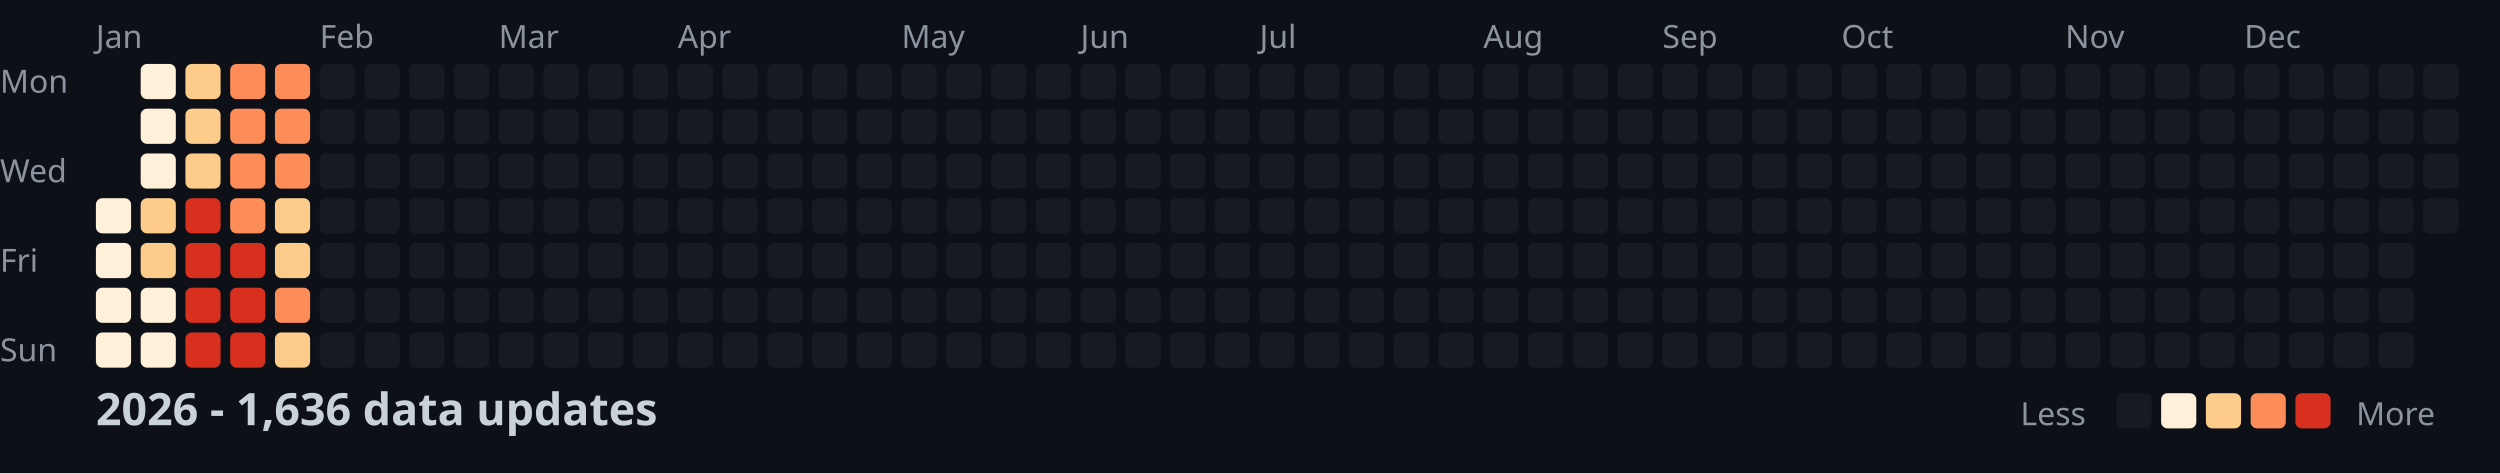
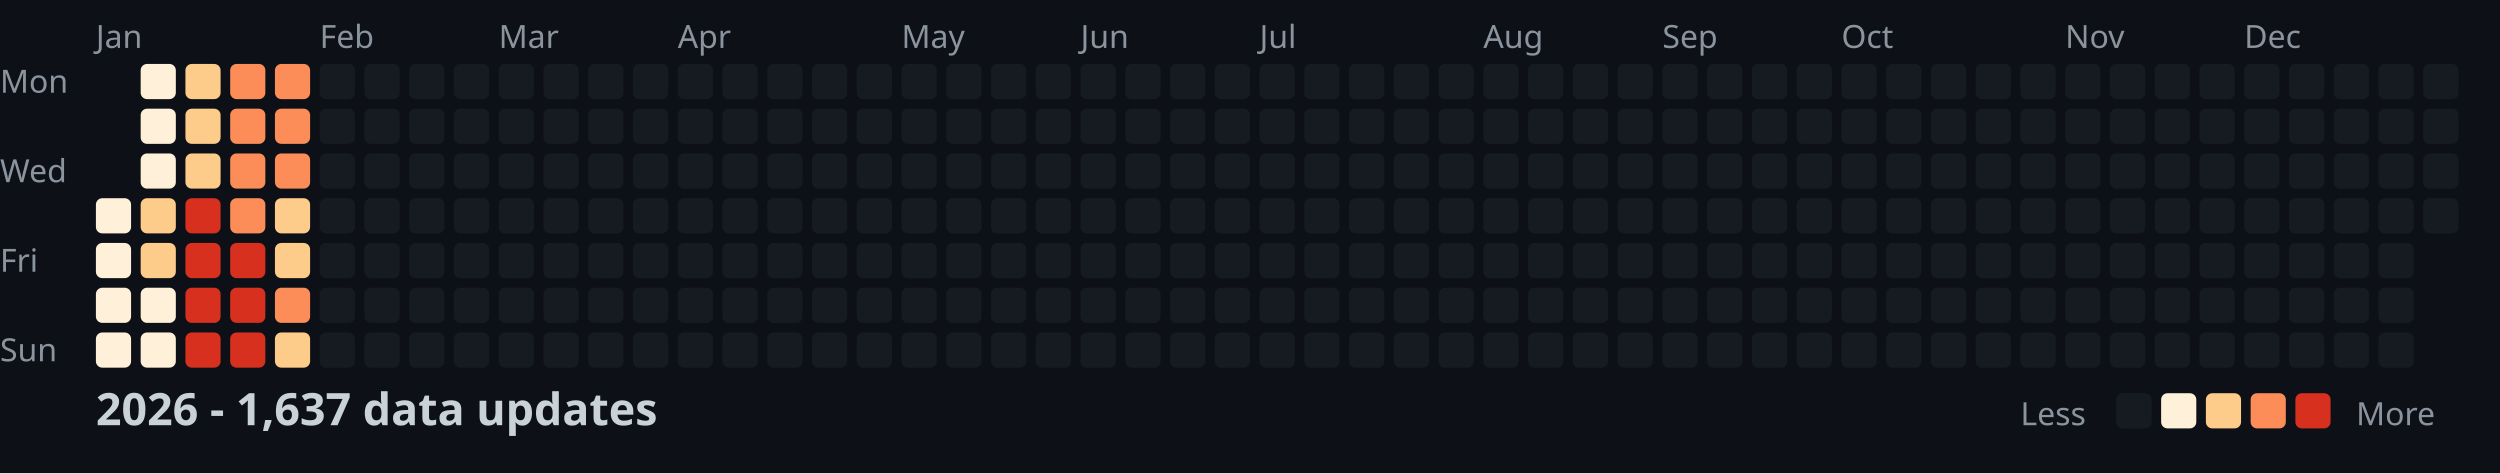
<svg xmlns="http://www.w3.org/2000/svg" width="782" height="148">
  <style>
    .month { font: 10px sans-serif; fill: #8b949e; }
    .day { font: 10px sans-serif; fill: #8b949e; }
    .title { font: bold 14px sans-serif; fill: #c9d1d9; }
    .legend { font: 10px sans-serif; fill: #8b949e; }
  </style>
  <rect width="100%" height="100%" fill="#0d1117" />
  <text x="0" y="29" class="day">Mon</text>
  <text x="0" y="57" class="day">Wed</text>
  <text x="0" y="85" class="day">Fri</text>
  <text x="0" y="113" class="day">Sun</text>
  <text x="30" y="15" class="month">Jan</text>
  <text x="100" y="15" class="month">Feb</text>
  <text x="156" y="15" class="month">Mar</text>
  <text x="212" y="15" class="month">Apr</text>
  <text x="282" y="15" class="month">May</text>
  <text x="338" y="15" class="month">Jun</text>
  <text x="394" y="15" class="month">Jul</text>
  <text x="464" y="15" class="month">Aug</text>
  <text x="520" y="15" class="month">Sep</text>
  <text x="576" y="15" class="month">Oct</text>
  <text x="646" y="15" class="month">Nov</text>
  <text x="702" y="15" class="month">Dec</text>
  <rect x="30" y="62" width="11" height="11" fill="#fef0d9" rx="2" />
  <rect x="30" y="76" width="11" height="11" fill="#fef0d9" rx="2" />
  <rect x="30" y="90" width="11" height="11" fill="#fef0d9" rx="2" />
  <rect x="30" y="104" width="11" height="11" fill="#fef0d9" rx="2" />
  <rect x="44" y="20" width="11" height="11" fill="#fef0d9" rx="2" />
  <rect x="44" y="34" width="11" height="11" fill="#fef0d9" rx="2" />
  <rect x="44" y="48" width="11" height="11" fill="#fef0d9" rx="2" />
  <rect x="44" y="62" width="11" height="11" fill="#fdcc8a" rx="2" />
  <rect x="44" y="76" width="11" height="11" fill="#fdcc8a" rx="2" />
  <rect x="44" y="90" width="11" height="11" fill="#fef0d9" rx="2" />
  <rect x="44" y="104" width="11" height="11" fill="#fef0d9" rx="2" />
  <rect x="58" y="20" width="11" height="11" fill="#fdcc8a" rx="2" />
  <rect x="58" y="34" width="11" height="11" fill="#fdcc8a" rx="2" />
  <rect x="58" y="48" width="11" height="11" fill="#fdcc8a" rx="2" />
  <rect x="58" y="62" width="11" height="11" fill="#d7301f" rx="2" />
  <rect x="58" y="76" width="11" height="11" fill="#d7301f" rx="2" />
  <rect x="58" y="90" width="11" height="11" fill="#d7301f" rx="2" />
  <rect x="58" y="104" width="11" height="11" fill="#d7301f" rx="2" />
  <rect x="72" y="20" width="11" height="11" fill="#fc8d59" rx="2" />
  <rect x="72" y="34" width="11" height="11" fill="#fc8d59" rx="2" />
  <rect x="72" y="48" width="11" height="11" fill="#fc8d59" rx="2" />
  <rect x="72" y="62" width="11" height="11" fill="#fc8d59" rx="2" />
  <rect x="72" y="76" width="11" height="11" fill="#d7301f" rx="2" />
  <rect x="72" y="90" width="11" height="11" fill="#d7301f" rx="2" />
  <rect x="72" y="104" width="11" height="11" fill="#d7301f" rx="2" />
  <rect x="86" y="20" width="11" height="11" fill="#fc8d59" rx="2" />
  <rect x="86" y="34" width="11" height="11" fill="#fc8d59" rx="2" />
  <rect x="86" y="48" width="11" height="11" fill="#fc8d59" rx="2" />
  <rect x="86" y="62" width="11" height="11" fill="#fdcc8a" rx="2" />
  <rect x="86" y="76" width="11" height="11" fill="#fdcc8a" rx="2" />
  <rect x="86" y="90" width="11" height="11" fill="#fc8d59" rx="2" />
  <rect x="86" y="104" width="11" height="11" fill="#fdcc8a" rx="2" />
  <rect x="100" y="20" width="11" height="11" fill="#161b22" rx="2" />
  <rect x="100" y="34" width="11" height="11" fill="#161b22" rx="2" />
  <rect x="100" y="48" width="11" height="11" fill="#161b22" rx="2" />
  <rect x="100" y="62" width="11" height="11" fill="#161b22" rx="2" />
  <rect x="100" y="76" width="11" height="11" fill="#161b22" rx="2" />
  <rect x="100" y="90" width="11" height="11" fill="#161b22" rx="2" />
  <rect x="100" y="104" width="11" height="11" fill="#161b22" rx="2" />
  <rect x="114" y="20" width="11" height="11" fill="#161b22" rx="2" />
  <rect x="114" y="34" width="11" height="11" fill="#161b22" rx="2" />
  <rect x="114" y="48" width="11" height="11" fill="#161b22" rx="2" />
  <rect x="114" y="62" width="11" height="11" fill="#161b22" rx="2" />
  <rect x="114" y="76" width="11" height="11" fill="#161b22" rx="2" />
  <rect x="114" y="90" width="11" height="11" fill="#161b22" rx="2" />
  <rect x="114" y="104" width="11" height="11" fill="#161b22" rx="2" />
  <rect x="128" y="20" width="11" height="11" fill="#161b22" rx="2" />
  <rect x="128" y="34" width="11" height="11" fill="#161b22" rx="2" />
  <rect x="128" y="48" width="11" height="11" fill="#161b22" rx="2" />
  <rect x="128" y="62" width="11" height="11" fill="#161b22" rx="2" />
  <rect x="128" y="76" width="11" height="11" fill="#161b22" rx="2" />
  <rect x="128" y="90" width="11" height="11" fill="#161b22" rx="2" />
  <rect x="128" y="104" width="11" height="11" fill="#161b22" rx="2" />
  <rect x="142" y="20" width="11" height="11" fill="#161b22" rx="2" />
  <rect x="142" y="34" width="11" height="11" fill="#161b22" rx="2" />
  <rect x="142" y="48" width="11" height="11" fill="#161b22" rx="2" />
  <rect x="142" y="62" width="11" height="11" fill="#161b22" rx="2" />
  <rect x="142" y="76" width="11" height="11" fill="#161b22" rx="2" />
  <rect x="142" y="90" width="11" height="11" fill="#161b22" rx="2" />
  <rect x="142" y="104" width="11" height="11" fill="#161b22" rx="2" />
  <rect x="156" y="20" width="11" height="11" fill="#161b22" rx="2" />
  <rect x="156" y="34" width="11" height="11" fill="#161b22" rx="2" />
  <rect x="156" y="48" width="11" height="11" fill="#161b22" rx="2" />
  <rect x="156" y="62" width="11" height="11" fill="#161b22" rx="2" />
  <rect x="156" y="76" width="11" height="11" fill="#161b22" rx="2" />
  <rect x="156" y="90" width="11" height="11" fill="#161b22" rx="2" />
  <rect x="156" y="104" width="11" height="11" fill="#161b22" rx="2" />
  <rect x="170" y="20" width="11" height="11" fill="#161b22" rx="2" />
  <rect x="170" y="34" width="11" height="11" fill="#161b22" rx="2" />
  <rect x="170" y="48" width="11" height="11" fill="#161b22" rx="2" />
  <rect x="170" y="62" width="11" height="11" fill="#161b22" rx="2" />
  <rect x="170" y="76" width="11" height="11" fill="#161b22" rx="2" />
  <rect x="170" y="90" width="11" height="11" fill="#161b22" rx="2" />
  <rect x="170" y="104" width="11" height="11" fill="#161b22" rx="2" />
  <rect x="184" y="20" width="11" height="11" fill="#161b22" rx="2" />
  <rect x="184" y="34" width="11" height="11" fill="#161b22" rx="2" />
  <rect x="184" y="48" width="11" height="11" fill="#161b22" rx="2" />
  <rect x="184" y="62" width="11" height="11" fill="#161b22" rx="2" />
  <rect x="184" y="76" width="11" height="11" fill="#161b22" rx="2" />
  <rect x="184" y="90" width="11" height="11" fill="#161b22" rx="2" />
  <rect x="184" y="104" width="11" height="11" fill="#161b22" rx="2" />
  <rect x="198" y="20" width="11" height="11" fill="#161b22" rx="2" />
  <rect x="198" y="34" width="11" height="11" fill="#161b22" rx="2" />
  <rect x="198" y="48" width="11" height="11" fill="#161b22" rx="2" />
  <rect x="198" y="62" width="11" height="11" fill="#161b22" rx="2" />
  <rect x="198" y="76" width="11" height="11" fill="#161b22" rx="2" />
  <rect x="198" y="90" width="11" height="11" fill="#161b22" rx="2" />
  <rect x="198" y="104" width="11" height="11" fill="#161b22" rx="2" />
  <rect x="212" y="20" width="11" height="11" fill="#161b22" rx="2" />
  <rect x="212" y="34" width="11" height="11" fill="#161b22" rx="2" />
  <rect x="212" y="48" width="11" height="11" fill="#161b22" rx="2" />
  <rect x="212" y="62" width="11" height="11" fill="#161b22" rx="2" />
  <rect x="212" y="76" width="11" height="11" fill="#161b22" rx="2" />
  <rect x="212" y="90" width="11" height="11" fill="#161b22" rx="2" />
  <rect x="212" y="104" width="11" height="11" fill="#161b22" rx="2" />
  <rect x="226" y="20" width="11" height="11" fill="#161b22" rx="2" />
  <rect x="226" y="34" width="11" height="11" fill="#161b22" rx="2" />
  <rect x="226" y="48" width="11" height="11" fill="#161b22" rx="2" />
  <rect x="226" y="62" width="11" height="11" fill="#161b22" rx="2" />
  <rect x="226" y="76" width="11" height="11" fill="#161b22" rx="2" />
  <rect x="226" y="90" width="11" height="11" fill="#161b22" rx="2" />
  <rect x="226" y="104" width="11" height="11" fill="#161b22" rx="2" />
  <rect x="240" y="20" width="11" height="11" fill="#161b22" rx="2" />
  <rect x="240" y="34" width="11" height="11" fill="#161b22" rx="2" />
  <rect x="240" y="48" width="11" height="11" fill="#161b22" rx="2" />
  <rect x="240" y="62" width="11" height="11" fill="#161b22" rx="2" />
  <rect x="240" y="76" width="11" height="11" fill="#161b22" rx="2" />
  <rect x="240" y="90" width="11" height="11" fill="#161b22" rx="2" />
  <rect x="240" y="104" width="11" height="11" fill="#161b22" rx="2" />
  <rect x="254" y="20" width="11" height="11" fill="#161b22" rx="2" />
  <rect x="254" y="34" width="11" height="11" fill="#161b22" rx="2" />
  <rect x="254" y="48" width="11" height="11" fill="#161b22" rx="2" />
  <rect x="254" y="62" width="11" height="11" fill="#161b22" rx="2" />
  <rect x="254" y="76" width="11" height="11" fill="#161b22" rx="2" />
  <rect x="254" y="90" width="11" height="11" fill="#161b22" rx="2" />
  <rect x="254" y="104" width="11" height="11" fill="#161b22" rx="2" />
  <rect x="268" y="20" width="11" height="11" fill="#161b22" rx="2" />
  <rect x="268" y="34" width="11" height="11" fill="#161b22" rx="2" />
  <rect x="268" y="48" width="11" height="11" fill="#161b22" rx="2" />
  <rect x="268" y="62" width="11" height="11" fill="#161b22" rx="2" />
  <rect x="268" y="76" width="11" height="11" fill="#161b22" rx="2" />
  <rect x="268" y="90" width="11" height="11" fill="#161b22" rx="2" />
  <rect x="268" y="104" width="11" height="11" fill="#161b22" rx="2" />
  <rect x="282" y="20" width="11" height="11" fill="#161b22" rx="2" />
  <rect x="282" y="34" width="11" height="11" fill="#161b22" rx="2" />
  <rect x="282" y="48" width="11" height="11" fill="#161b22" rx="2" />
  <rect x="282" y="62" width="11" height="11" fill="#161b22" rx="2" />
  <rect x="282" y="76" width="11" height="11" fill="#161b22" rx="2" />
  <rect x="282" y="90" width="11" height="11" fill="#161b22" rx="2" />
  <rect x="282" y="104" width="11" height="11" fill="#161b22" rx="2" />
  <rect x="296" y="20" width="11" height="11" fill="#161b22" rx="2" />
  <rect x="296" y="34" width="11" height="11" fill="#161b22" rx="2" />
  <rect x="296" y="48" width="11" height="11" fill="#161b22" rx="2" />
  <rect x="296" y="62" width="11" height="11" fill="#161b22" rx="2" />
  <rect x="296" y="76" width="11" height="11" fill="#161b22" rx="2" />
  <rect x="296" y="90" width="11" height="11" fill="#161b22" rx="2" />
  <rect x="296" y="104" width="11" height="11" fill="#161b22" rx="2" />
  <rect x="310" y="20" width="11" height="11" fill="#161b22" rx="2" />
  <rect x="310" y="34" width="11" height="11" fill="#161b22" rx="2" />
  <rect x="310" y="48" width="11" height="11" fill="#161b22" rx="2" />
  <rect x="310" y="62" width="11" height="11" fill="#161b22" rx="2" />
  <rect x="310" y="76" width="11" height="11" fill="#161b22" rx="2" />
  <rect x="310" y="90" width="11" height="11" fill="#161b22" rx="2" />
  <rect x="310" y="104" width="11" height="11" fill="#161b22" rx="2" />
  <rect x="324" y="20" width="11" height="11" fill="#161b22" rx="2" />
  <rect x="324" y="34" width="11" height="11" fill="#161b22" rx="2" />
  <rect x="324" y="48" width="11" height="11" fill="#161b22" rx="2" />
  <rect x="324" y="62" width="11" height="11" fill="#161b22" rx="2" />
  <rect x="324" y="76" width="11" height="11" fill="#161b22" rx="2" />
  <rect x="324" y="90" width="11" height="11" fill="#161b22" rx="2" />
  <rect x="324" y="104" width="11" height="11" fill="#161b22" rx="2" />
  <rect x="338" y="20" width="11" height="11" fill="#161b22" rx="2" />
  <rect x="338" y="34" width="11" height="11" fill="#161b22" rx="2" />
  <rect x="338" y="48" width="11" height="11" fill="#161b22" rx="2" />
  <rect x="338" y="62" width="11" height="11" fill="#161b22" rx="2" />
  <rect x="338" y="76" width="11" height="11" fill="#161b22" rx="2" />
  <rect x="338" y="90" width="11" height="11" fill="#161b22" rx="2" />
  <rect x="338" y="104" width="11" height="11" fill="#161b22" rx="2" />
  <rect x="352" y="20" width="11" height="11" fill="#161b22" rx="2" />
  <rect x="352" y="34" width="11" height="11" fill="#161b22" rx="2" />
  <rect x="352" y="48" width="11" height="11" fill="#161b22" rx="2" />
  <rect x="352" y="62" width="11" height="11" fill="#161b22" rx="2" />
  <rect x="352" y="76" width="11" height="11" fill="#161b22" rx="2" />
  <rect x="352" y="90" width="11" height="11" fill="#161b22" rx="2" />
  <rect x="352" y="104" width="11" height="11" fill="#161b22" rx="2" />
  <rect x="366" y="20" width="11" height="11" fill="#161b22" rx="2" />
  <rect x="366" y="34" width="11" height="11" fill="#161b22" rx="2" />
  <rect x="366" y="48" width="11" height="11" fill="#161b22" rx="2" />
  <rect x="366" y="62" width="11" height="11" fill="#161b22" rx="2" />
  <rect x="366" y="76" width="11" height="11" fill="#161b22" rx="2" />
  <rect x="366" y="90" width="11" height="11" fill="#161b22" rx="2" />
  <rect x="366" y="104" width="11" height="11" fill="#161b22" rx="2" />
  <rect x="380" y="20" width="11" height="11" fill="#161b22" rx="2" />
  <rect x="380" y="34" width="11" height="11" fill="#161b22" rx="2" />
  <rect x="380" y="48" width="11" height="11" fill="#161b22" rx="2" />
  <rect x="380" y="62" width="11" height="11" fill="#161b22" rx="2" />
  <rect x="380" y="76" width="11" height="11" fill="#161b22" rx="2" />
  <rect x="380" y="90" width="11" height="11" fill="#161b22" rx="2" />
  <rect x="380" y="104" width="11" height="11" fill="#161b22" rx="2" />
  <rect x="394" y="20" width="11" height="11" fill="#161b22" rx="2" />
  <rect x="394" y="34" width="11" height="11" fill="#161b22" rx="2" />
  <rect x="394" y="48" width="11" height="11" fill="#161b22" rx="2" />
  <rect x="394" y="62" width="11" height="11" fill="#161b22" rx="2" />
  <rect x="394" y="76" width="11" height="11" fill="#161b22" rx="2" />
  <rect x="394" y="90" width="11" height="11" fill="#161b22" rx="2" />
  <rect x="394" y="104" width="11" height="11" fill="#161b22" rx="2" />
  <rect x="408" y="20" width="11" height="11" fill="#161b22" rx="2" />
  <rect x="408" y="34" width="11" height="11" fill="#161b22" rx="2" />
  <rect x="408" y="48" width="11" height="11" fill="#161b22" rx="2" />
  <rect x="408" y="62" width="11" height="11" fill="#161b22" rx="2" />
  <rect x="408" y="76" width="11" height="11" fill="#161b22" rx="2" />
  <rect x="408" y="90" width="11" height="11" fill="#161b22" rx="2" />
  <rect x="408" y="104" width="11" height="11" fill="#161b22" rx="2" />
  <rect x="422" y="20" width="11" height="11" fill="#161b22" rx="2" />
  <rect x="422" y="34" width="11" height="11" fill="#161b22" rx="2" />
  <rect x="422" y="48" width="11" height="11" fill="#161b22" rx="2" />
  <rect x="422" y="62" width="11" height="11" fill="#161b22" rx="2" />
  <rect x="422" y="76" width="11" height="11" fill="#161b22" rx="2" />
  <rect x="422" y="90" width="11" height="11" fill="#161b22" rx="2" />
  <rect x="422" y="104" width="11" height="11" fill="#161b22" rx="2" />
  <rect x="436" y="20" width="11" height="11" fill="#161b22" rx="2" />
  <rect x="436" y="34" width="11" height="11" fill="#161b22" rx="2" />
  <rect x="436" y="48" width="11" height="11" fill="#161b22" rx="2" />
  <rect x="436" y="62" width="11" height="11" fill="#161b22" rx="2" />
  <rect x="436" y="76" width="11" height="11" fill="#161b22" rx="2" />
  <rect x="436" y="90" width="11" height="11" fill="#161b22" rx="2" />
  <rect x="436" y="104" width="11" height="11" fill="#161b22" rx="2" />
  <rect x="450" y="20" width="11" height="11" fill="#161b22" rx="2" />
  <rect x="450" y="34" width="11" height="11" fill="#161b22" rx="2" />
  <rect x="450" y="48" width="11" height="11" fill="#161b22" rx="2" />
  <rect x="450" y="62" width="11" height="11" fill="#161b22" rx="2" />
  <rect x="450" y="76" width="11" height="11" fill="#161b22" rx="2" />
  <rect x="450" y="90" width="11" height="11" fill="#161b22" rx="2" />
  <rect x="450" y="104" width="11" height="11" fill="#161b22" rx="2" />
  <rect x="464" y="20" width="11" height="11" fill="#161b22" rx="2" />
  <rect x="464" y="34" width="11" height="11" fill="#161b22" rx="2" />
  <rect x="464" y="48" width="11" height="11" fill="#161b22" rx="2" />
  <rect x="464" y="62" width="11" height="11" fill="#161b22" rx="2" />
  <rect x="464" y="76" width="11" height="11" fill="#161b22" rx="2" />
  <rect x="464" y="90" width="11" height="11" fill="#161b22" rx="2" />
  <rect x="464" y="104" width="11" height="11" fill="#161b22" rx="2" />
  <rect x="478" y="20" width="11" height="11" fill="#161b22" rx="2" />
  <rect x="478" y="34" width="11" height="11" fill="#161b22" rx="2" />
  <rect x="478" y="48" width="11" height="11" fill="#161b22" rx="2" />
  <rect x="478" y="62" width="11" height="11" fill="#161b22" rx="2" />
  <rect x="478" y="76" width="11" height="11" fill="#161b22" rx="2" />
  <rect x="478" y="90" width="11" height="11" fill="#161b22" rx="2" />
  <rect x="478" y="104" width="11" height="11" fill="#161b22" rx="2" />
  <rect x="492" y="20" width="11" height="11" fill="#161b22" rx="2" />
  <rect x="492" y="34" width="11" height="11" fill="#161b22" rx="2" />
  <rect x="492" y="48" width="11" height="11" fill="#161b22" rx="2" />
  <rect x="492" y="62" width="11" height="11" fill="#161b22" rx="2" />
  <rect x="492" y="76" width="11" height="11" fill="#161b22" rx="2" />
  <rect x="492" y="90" width="11" height="11" fill="#161b22" rx="2" />
  <rect x="492" y="104" width="11" height="11" fill="#161b22" rx="2" />
  <rect x="506" y="20" width="11" height="11" fill="#161b22" rx="2" />
  <rect x="506" y="34" width="11" height="11" fill="#161b22" rx="2" />
  <rect x="506" y="48" width="11" height="11" fill="#161b22" rx="2" />
  <rect x="506" y="62" width="11" height="11" fill="#161b22" rx="2" />
  <rect x="506" y="76" width="11" height="11" fill="#161b22" rx="2" />
  <rect x="506" y="90" width="11" height="11" fill="#161b22" rx="2" />
  <rect x="506" y="104" width="11" height="11" fill="#161b22" rx="2" />
  <rect x="520" y="20" width="11" height="11" fill="#161b22" rx="2" />
  <rect x="520" y="34" width="11" height="11" fill="#161b22" rx="2" />
  <rect x="520" y="48" width="11" height="11" fill="#161b22" rx="2" />
  <rect x="520" y="62" width="11" height="11" fill="#161b22" rx="2" />
  <rect x="520" y="76" width="11" height="11" fill="#161b22" rx="2" />
  <rect x="520" y="90" width="11" height="11" fill="#161b22" rx="2" />
  <rect x="520" y="104" width="11" height="11" fill="#161b22" rx="2" />
  <rect x="534" y="20" width="11" height="11" fill="#161b22" rx="2" />
  <rect x="534" y="34" width="11" height="11" fill="#161b22" rx="2" />
  <rect x="534" y="48" width="11" height="11" fill="#161b22" rx="2" />
  <rect x="534" y="62" width="11" height="11" fill="#161b22" rx="2" />
  <rect x="534" y="76" width="11" height="11" fill="#161b22" rx="2" />
  <rect x="534" y="90" width="11" height="11" fill="#161b22" rx="2" />
  <rect x="534" y="104" width="11" height="11" fill="#161b22" rx="2" />
  <rect x="548" y="20" width="11" height="11" fill="#161b22" rx="2" />
  <rect x="548" y="34" width="11" height="11" fill="#161b22" rx="2" />
  <rect x="548" y="48" width="11" height="11" fill="#161b22" rx="2" />
  <rect x="548" y="62" width="11" height="11" fill="#161b22" rx="2" />
  <rect x="548" y="76" width="11" height="11" fill="#161b22" rx="2" />
  <rect x="548" y="90" width="11" height="11" fill="#161b22" rx="2" />
  <rect x="548" y="104" width="11" height="11" fill="#161b22" rx="2" />
  <rect x="562" y="20" width="11" height="11" fill="#161b22" rx="2" />
  <rect x="562" y="34" width="11" height="11" fill="#161b22" rx="2" />
  <rect x="562" y="48" width="11" height="11" fill="#161b22" rx="2" />
  <rect x="562" y="62" width="11" height="11" fill="#161b22" rx="2" />
  <rect x="562" y="76" width="11" height="11" fill="#161b22" rx="2" />
  <rect x="562" y="90" width="11" height="11" fill="#161b22" rx="2" />
  <rect x="562" y="104" width="11" height="11" fill="#161b22" rx="2" />
  <rect x="576" y="20" width="11" height="11" fill="#161b22" rx="2" />
  <rect x="576" y="34" width="11" height="11" fill="#161b22" rx="2" />
  <rect x="576" y="48" width="11" height="11" fill="#161b22" rx="2" />
  <rect x="576" y="62" width="11" height="11" fill="#161b22" rx="2" />
  <rect x="576" y="76" width="11" height="11" fill="#161b22" rx="2" />
  <rect x="576" y="90" width="11" height="11" fill="#161b22" rx="2" />
  <rect x="576" y="104" width="11" height="11" fill="#161b22" rx="2" />
  <rect x="590" y="20" width="11" height="11" fill="#161b22" rx="2" />
  <rect x="590" y="34" width="11" height="11" fill="#161b22" rx="2" />
  <rect x="590" y="48" width="11" height="11" fill="#161b22" rx="2" />
  <rect x="590" y="62" width="11" height="11" fill="#161b22" rx="2" />
  <rect x="590" y="76" width="11" height="11" fill="#161b22" rx="2" />
  <rect x="590" y="90" width="11" height="11" fill="#161b22" rx="2" />
  <rect x="590" y="104" width="11" height="11" fill="#161b22" rx="2" />
  <rect x="604" y="20" width="11" height="11" fill="#161b22" rx="2" />
  <rect x="604" y="34" width="11" height="11" fill="#161b22" rx="2" />
  <rect x="604" y="48" width="11" height="11" fill="#161b22" rx="2" />
  <rect x="604" y="62" width="11" height="11" fill="#161b22" rx="2" />
  <rect x="604" y="76" width="11" height="11" fill="#161b22" rx="2" />
  <rect x="604" y="90" width="11" height="11" fill="#161b22" rx="2" />
  <rect x="604" y="104" width="11" height="11" fill="#161b22" rx="2" />
  <rect x="618" y="20" width="11" height="11" fill="#161b22" rx="2" />
  <rect x="618" y="34" width="11" height="11" fill="#161b22" rx="2" />
  <rect x="618" y="48" width="11" height="11" fill="#161b22" rx="2" />
  <rect x="618" y="62" width="11" height="11" fill="#161b22" rx="2" />
  <rect x="618" y="76" width="11" height="11" fill="#161b22" rx="2" />
  <rect x="618" y="90" width="11" height="11" fill="#161b22" rx="2" />
  <rect x="618" y="104" width="11" height="11" fill="#161b22" rx="2" />
  <rect x="632" y="20" width="11" height="11" fill="#161b22" rx="2" />
  <rect x="632" y="34" width="11" height="11" fill="#161b22" rx="2" />
  <rect x="632" y="48" width="11" height="11" fill="#161b22" rx="2" />
  <rect x="632" y="62" width="11" height="11" fill="#161b22" rx="2" />
  <rect x="632" y="76" width="11" height="11" fill="#161b22" rx="2" />
  <rect x="632" y="90" width="11" height="11" fill="#161b22" rx="2" />
  <rect x="632" y="104" width="11" height="11" fill="#161b22" rx="2" />
  <rect x="646" y="20" width="11" height="11" fill="#161b22" rx="2" />
  <rect x="646" y="34" width="11" height="11" fill="#161b22" rx="2" />
  <rect x="646" y="48" width="11" height="11" fill="#161b22" rx="2" />
  <rect x="646" y="62" width="11" height="11" fill="#161b22" rx="2" />
  <rect x="646" y="76" width="11" height="11" fill="#161b22" rx="2" />
  <rect x="646" y="90" width="11" height="11" fill="#161b22" rx="2" />
  <rect x="646" y="104" width="11" height="11" fill="#161b22" rx="2" />
  <rect x="660" y="20" width="11" height="11" fill="#161b22" rx="2" />
  <rect x="660" y="34" width="11" height="11" fill="#161b22" rx="2" />
  <rect x="660" y="48" width="11" height="11" fill="#161b22" rx="2" />
  <rect x="660" y="62" width="11" height="11" fill="#161b22" rx="2" />
  <rect x="660" y="76" width="11" height="11" fill="#161b22" rx="2" />
  <rect x="660" y="90" width="11" height="11" fill="#161b22" rx="2" />
  <rect x="660" y="104" width="11" height="11" fill="#161b22" rx="2" />
  <rect x="674" y="20" width="11" height="11" fill="#161b22" rx="2" />
  <rect x="674" y="34" width="11" height="11" fill="#161b22" rx="2" />
  <rect x="674" y="48" width="11" height="11" fill="#161b22" rx="2" />
  <rect x="674" y="62" width="11" height="11" fill="#161b22" rx="2" />
  <rect x="674" y="76" width="11" height="11" fill="#161b22" rx="2" />
  <rect x="674" y="90" width="11" height="11" fill="#161b22" rx="2" />
  <rect x="674" y="104" width="11" height="11" fill="#161b22" rx="2" />
  <rect x="688" y="20" width="11" height="11" fill="#161b22" rx="2" />
  <rect x="688" y="34" width="11" height="11" fill="#161b22" rx="2" />
  <rect x="688" y="48" width="11" height="11" fill="#161b22" rx="2" />
  <rect x="688" y="62" width="11" height="11" fill="#161b22" rx="2" />
  <rect x="688" y="76" width="11" height="11" fill="#161b22" rx="2" />
  <rect x="688" y="90" width="11" height="11" fill="#161b22" rx="2" />
  <rect x="688" y="104" width="11" height="11" fill="#161b22" rx="2" />
  <rect x="702" y="20" width="11" height="11" fill="#161b22" rx="2" />
  <rect x="702" y="34" width="11" height="11" fill="#161b22" rx="2" />
  <rect x="702" y="48" width="11" height="11" fill="#161b22" rx="2" />
  <rect x="702" y="62" width="11" height="11" fill="#161b22" rx="2" />
  <rect x="702" y="76" width="11" height="11" fill="#161b22" rx="2" />
  <rect x="702" y="90" width="11" height="11" fill="#161b22" rx="2" />
  <rect x="702" y="104" width="11" height="11" fill="#161b22" rx="2" />
  <rect x="716" y="20" width="11" height="11" fill="#161b22" rx="2" />
  <rect x="716" y="34" width="11" height="11" fill="#161b22" rx="2" />
  <rect x="716" y="48" width="11" height="11" fill="#161b22" rx="2" />
  <rect x="716" y="62" width="11" height="11" fill="#161b22" rx="2" />
  <rect x="716" y="76" width="11" height="11" fill="#161b22" rx="2" />
  <rect x="716" y="90" width="11" height="11" fill="#161b22" rx="2" />
  <rect x="716" y="104" width="11" height="11" fill="#161b22" rx="2" />
  <rect x="730" y="20" width="11" height="11" fill="#161b22" rx="2" />
  <rect x="730" y="34" width="11" height="11" fill="#161b22" rx="2" />
  <rect x="730" y="48" width="11" height="11" fill="#161b22" rx="2" />
  <rect x="730" y="62" width="11" height="11" fill="#161b22" rx="2" />
  <rect x="730" y="76" width="11" height="11" fill="#161b22" rx="2" />
  <rect x="730" y="90" width="11" height="11" fill="#161b22" rx="2" />
  <rect x="730" y="104" width="11" height="11" fill="#161b22" rx="2" />
  <rect x="744" y="20" width="11" height="11" fill="#161b22" rx="2" />
  <rect x="744" y="34" width="11" height="11" fill="#161b22" rx="2" />
  <rect x="744" y="48" width="11" height="11" fill="#161b22" rx="2" />
  <rect x="744" y="62" width="11" height="11" fill="#161b22" rx="2" />
  <rect x="744" y="76" width="11" height="11" fill="#161b22" rx="2" />
  <rect x="744" y="90" width="11" height="11" fill="#161b22" rx="2" />
  <rect x="744" y="104" width="11" height="11" fill="#161b22" rx="2" />
  <rect x="758" y="20" width="11" height="11" fill="#161b22" rx="2" />
  <rect x="758" y="34" width="11" height="11" fill="#161b22" rx="2" />
  <rect x="758" y="48" width="11" height="11" fill="#161b22" rx="2" />
  <rect x="758" y="62" width="11" height="11" fill="#161b22" rx="2" />
-   <text x="30" y="133" class="title">2026 - 1,636 data updates</text>
+   <text x="30" y="133" class="title">2026 - 1,637 data updates</text>
  <text x="632" y="133" class="legend">Less</text>
  <rect x="662" y="123" width="11" height="11" fill="#161b22" rx="2" />
  <rect x="676" y="123" width="11" height="11" fill="#fef0d9" rx="2" />
  <rect x="690" y="123" width="11" height="11" fill="#fdcc8a" rx="2" />
  <rect x="704" y="123" width="11" height="11" fill="#fc8d59" rx="2" />
  <rect x="718" y="123" width="11" height="11" fill="#d7301f" rx="2" />
  <text x="737" y="133" class="legend">More</text>
</svg>
